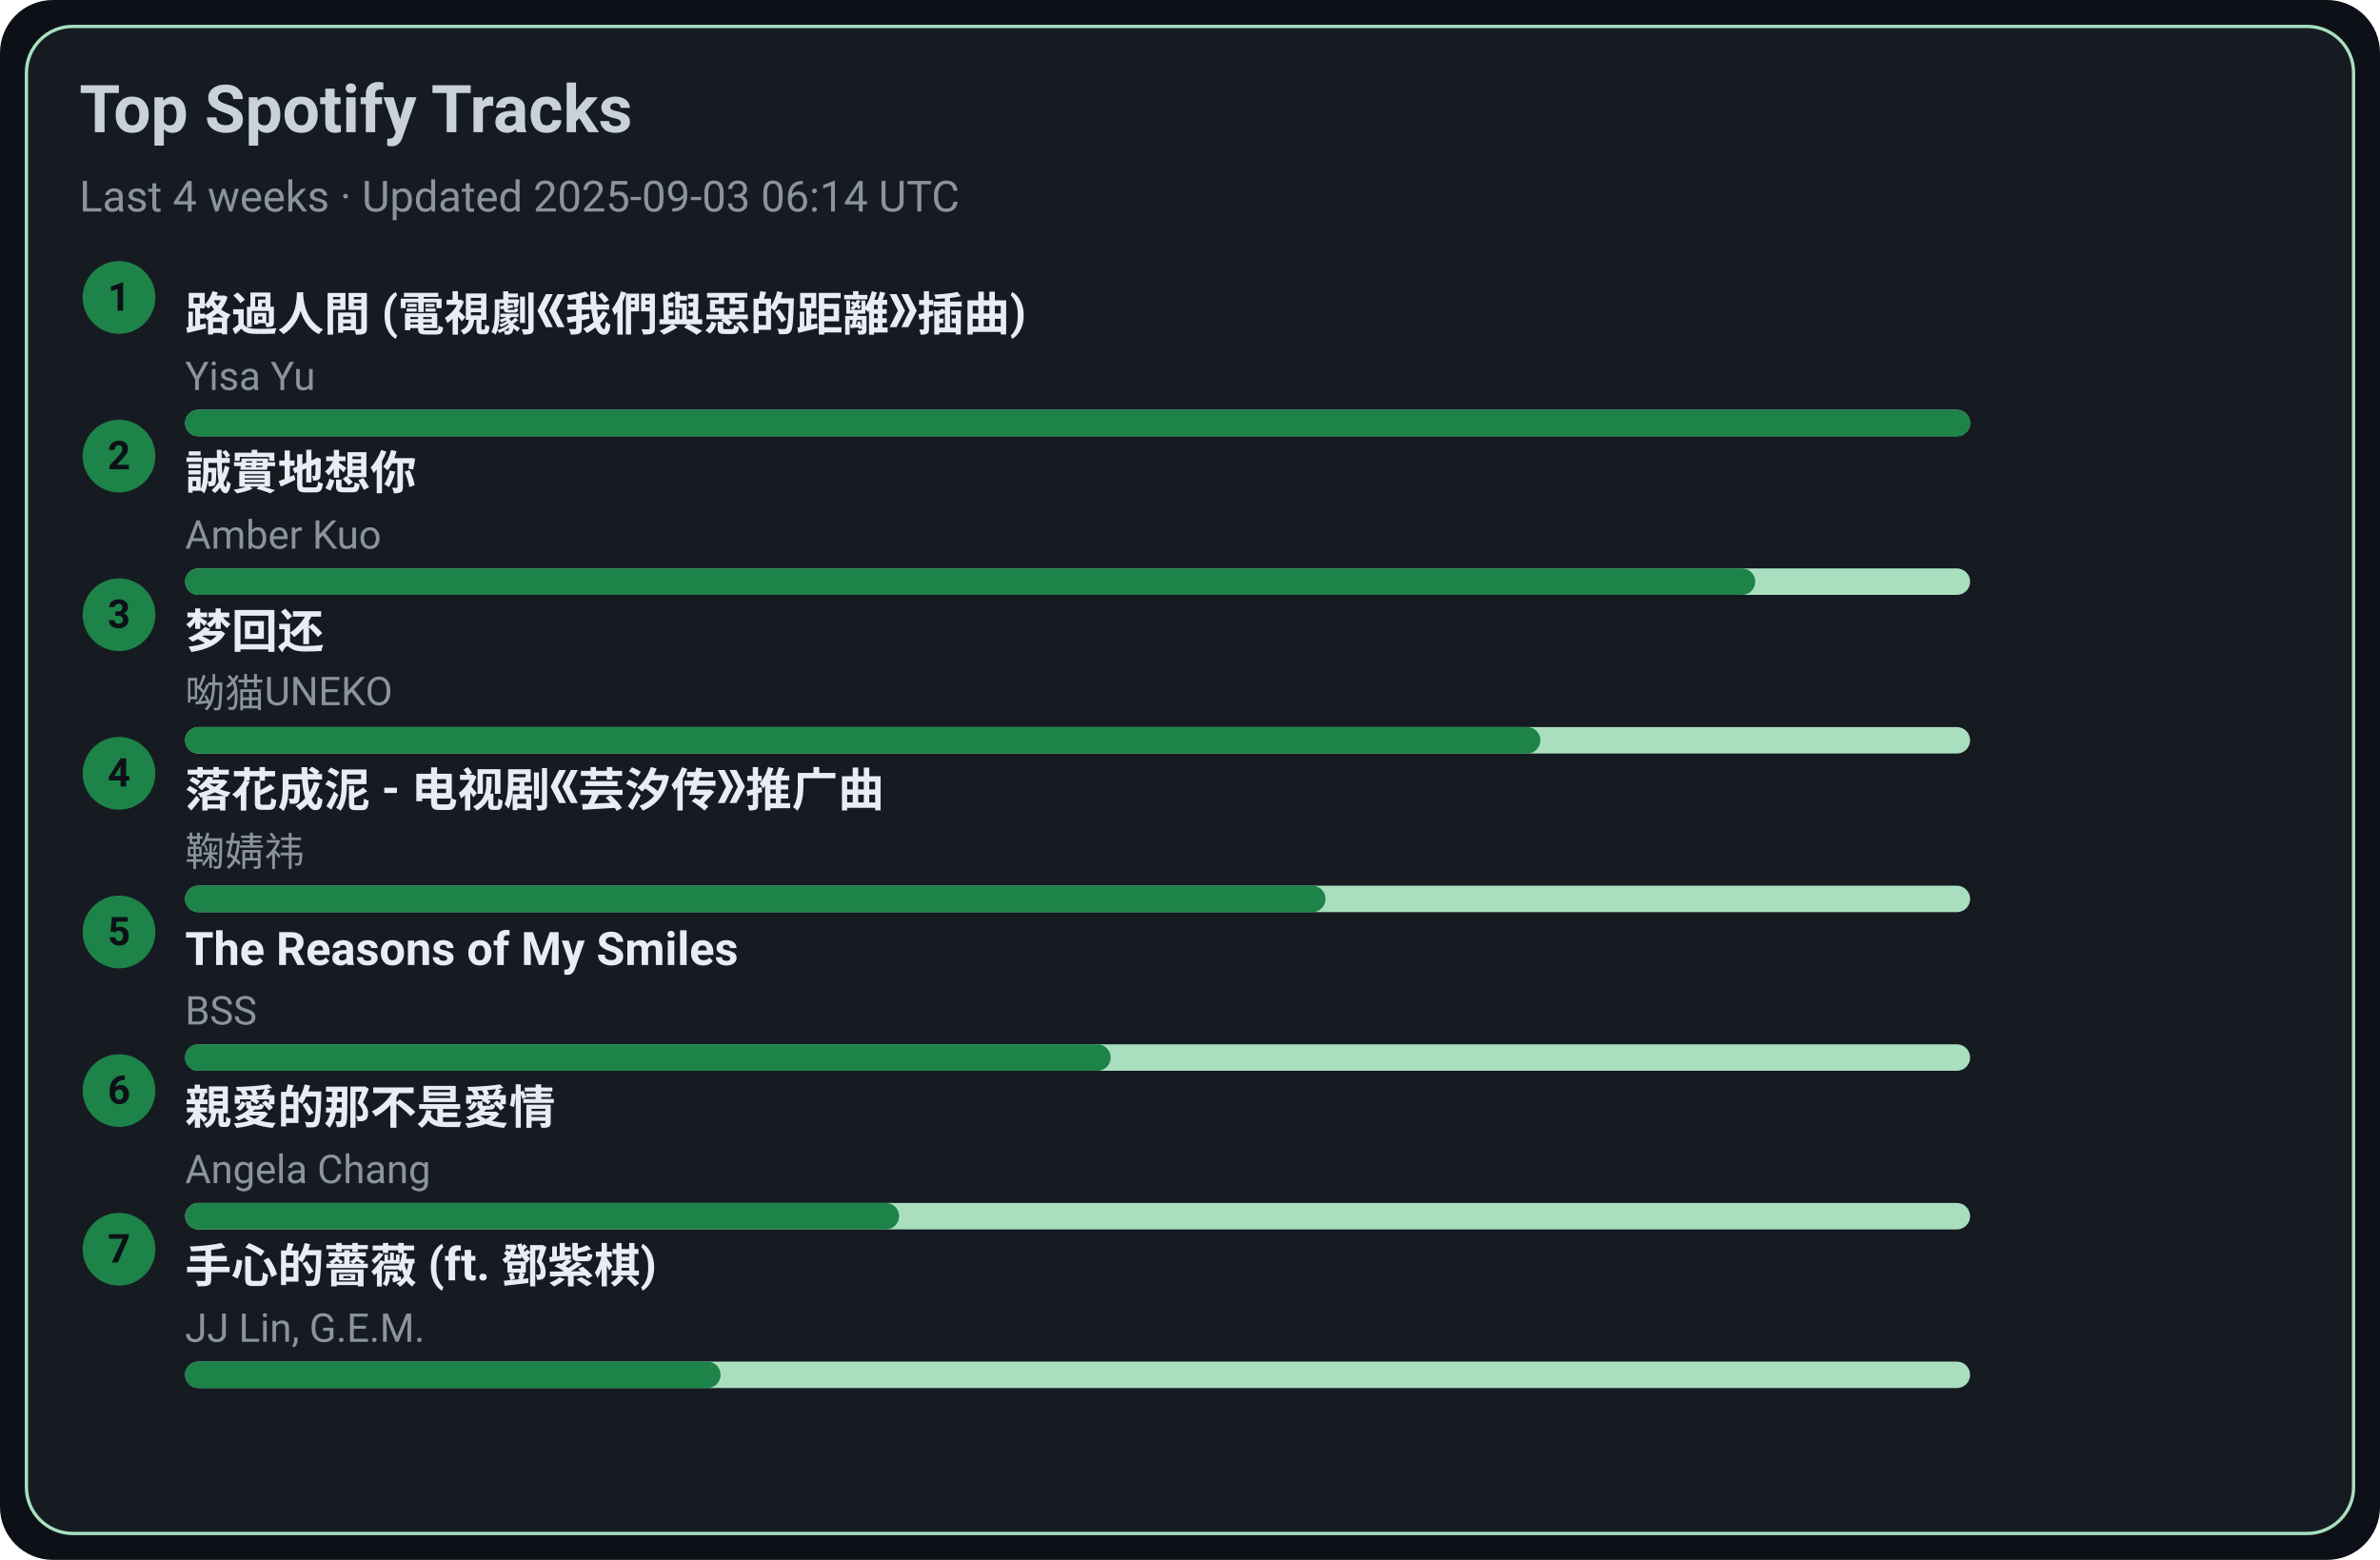
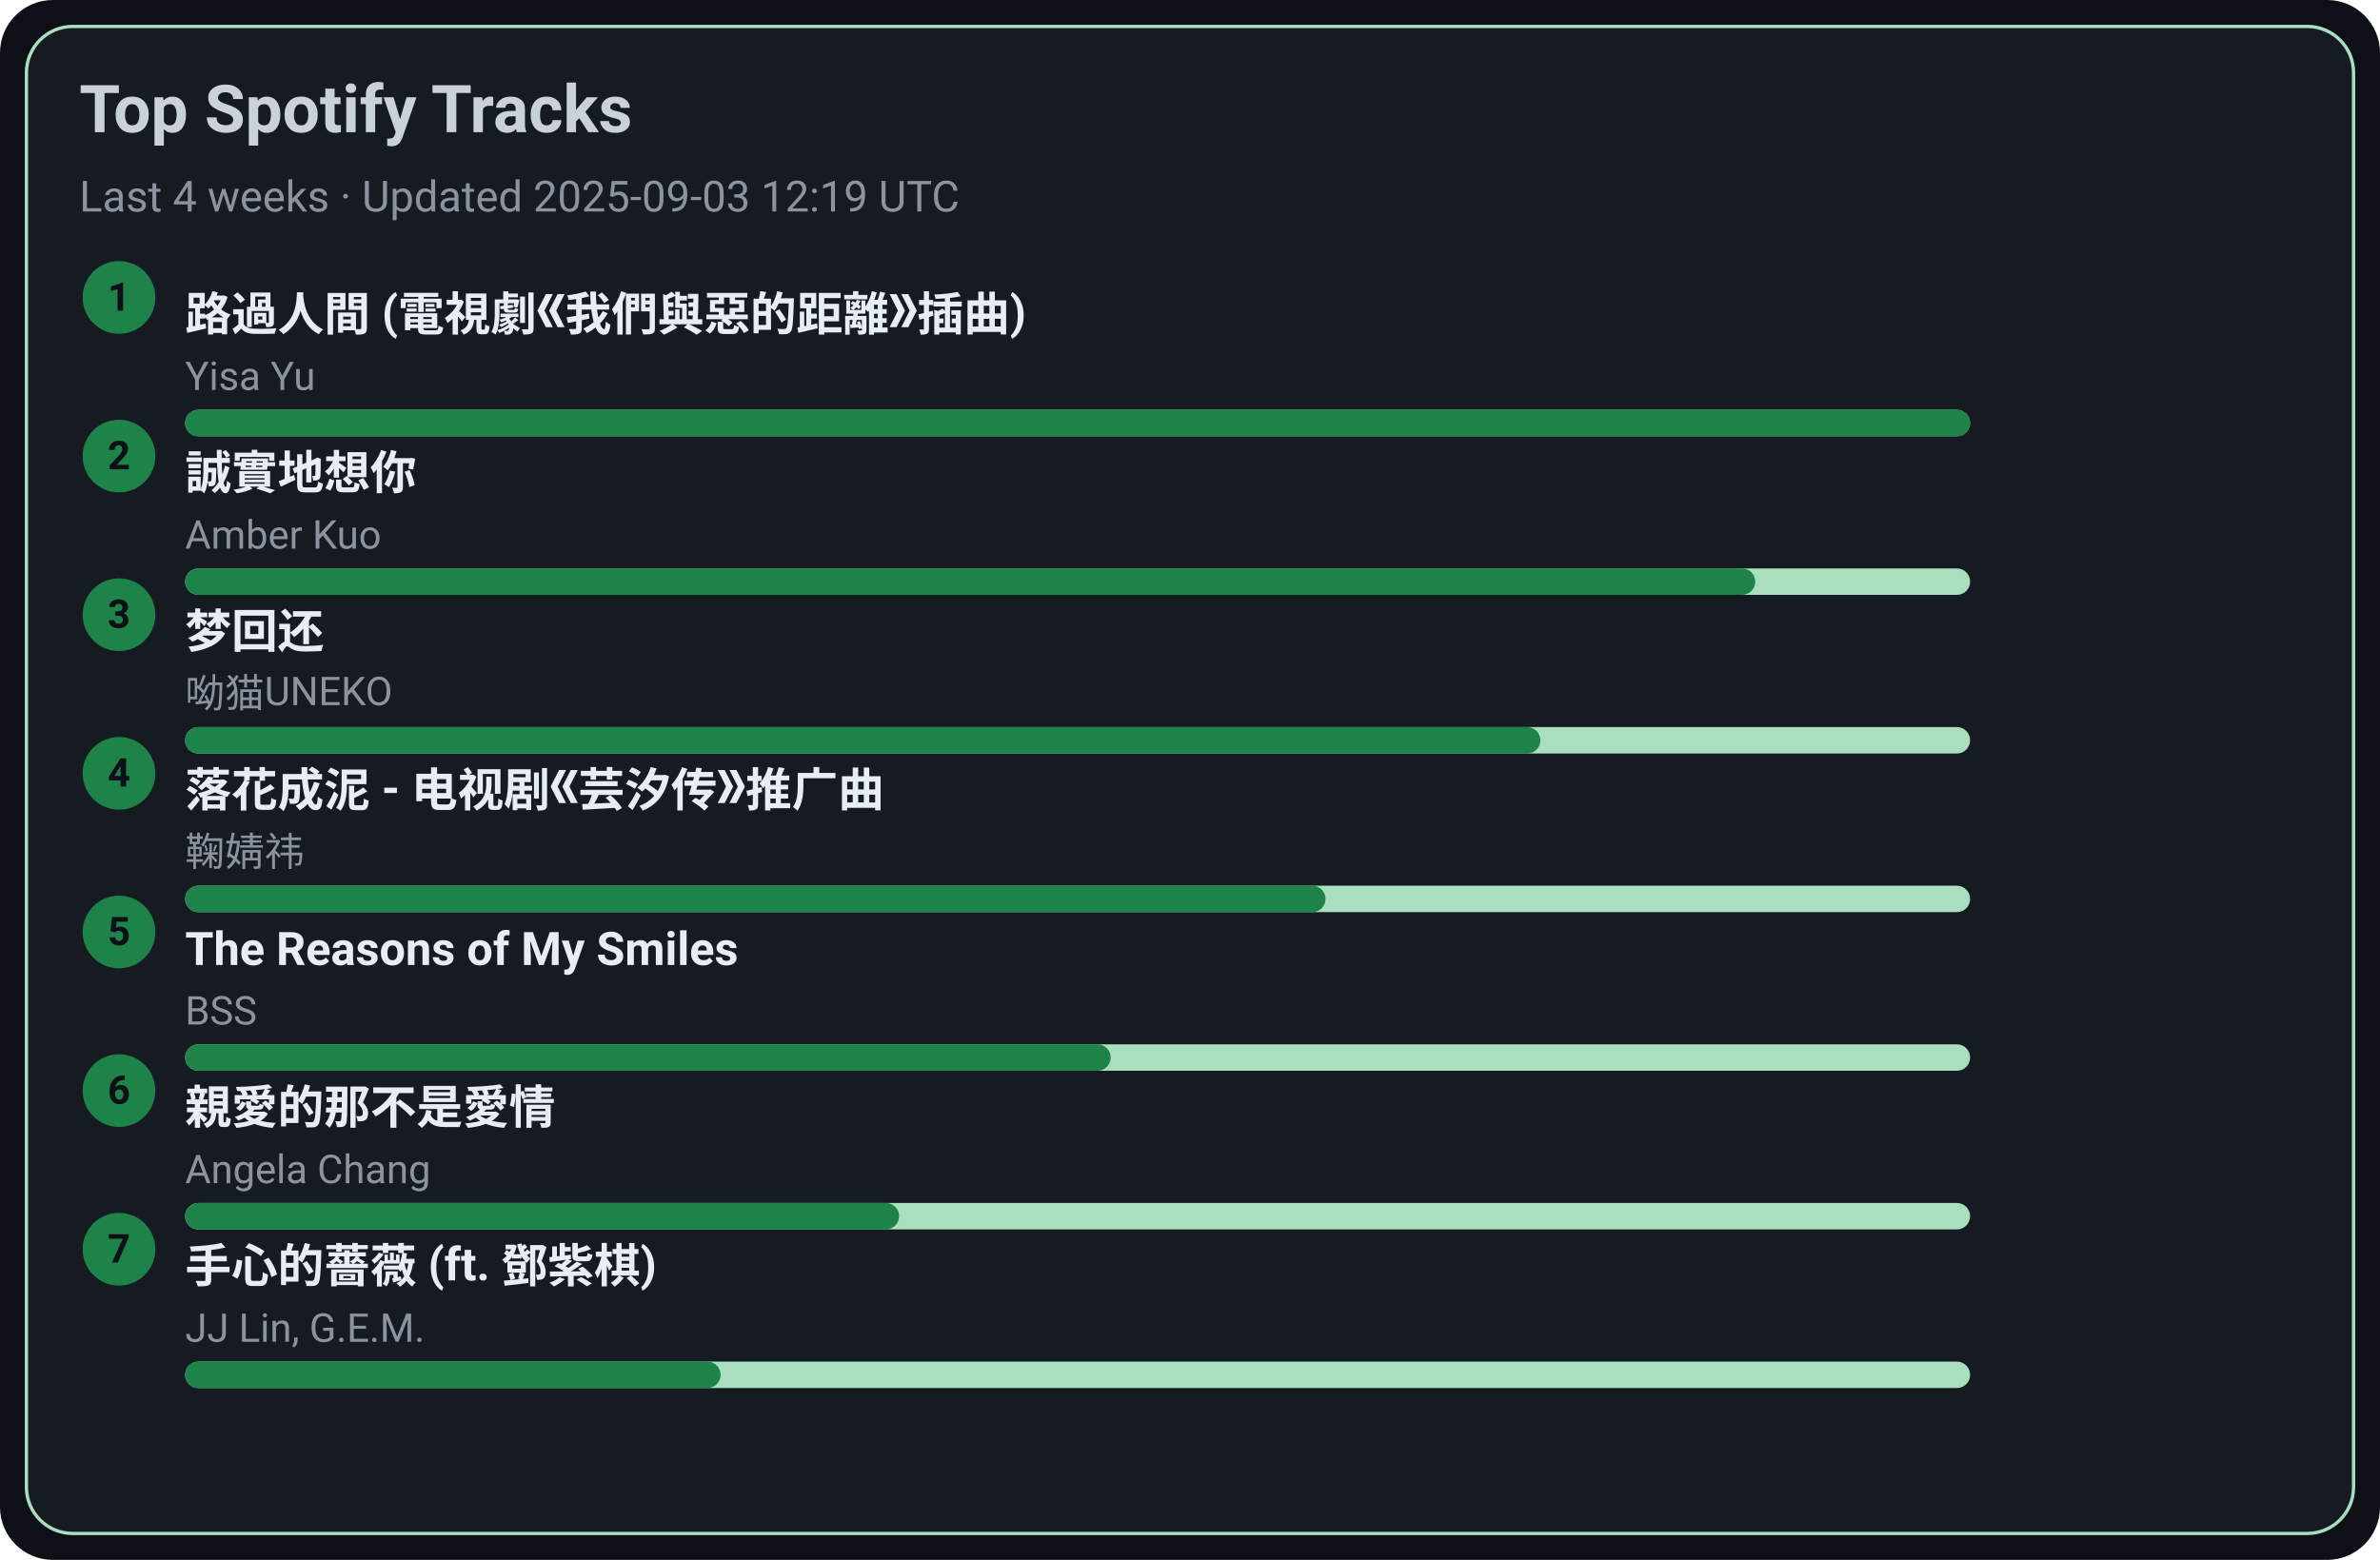
<svg xmlns="http://www.w3.org/2000/svg" width="720" height="472" viewBox="0 0 720 472">
  <style>text{font-family:-apple-system,BlinkMacSystemFont,Segoe UI,Roboto,Ubuntu,Helvetica Neue,Arial,Noto Sans,sans-serif}</style>
  <rect width="720" height="472" rx="16" fill="#0d1117" />
  <rect x="8" y="8" width="704" height="456" rx="14" fill="#161b22" stroke="#A9DFBF" />
  <text x="24" y="40" font-size="20" fill="#c9d1d9" font-weight="600">Top Spotify Tracks</text>
-   <text x="24" y="64" font-size="13" fill="#8b949e">Last 4 weeks · Updated 2025-09-03 06:14 UTC</text>
+   <text x="24" y="64" font-size="13" fill="#8b949e">Last 4 weeks · Updated 2025-09-03 12:19 UTC</text>
  <circle cx="36" cy="90" r="11" fill="#1D8348" />
  <text x="36" y="94" text-anchor="middle" font-size="12" fill="#0d1117" font-weight="700">1</text>
  <a href="https://open.spotify.com/track/1ZSleGniKMWNrWvK5cGALO" target="_blank" rel="noopener noreferrer">
    <text x="56" y="100" font-size="14" fill="#e6edf3" font-weight="600">路過人間 (電視劇《我們與惡的距離》插曲)</text>
  </a>
  <text x="56" y="118" font-size="12" fill="#8b949e">Yisa Yu</text>
  <rect x="56" y="124" width="540" height="8" rx="4" fill="#A9DFBF" />
  <rect x="56" y="124" width="540" height="8" rx="4" fill="#1D8348" />
  <circle cx="36" cy="138" r="11" fill="#1D8348" />
  <text x="36" y="142" text-anchor="middle" font-size="12" fill="#0d1117" font-weight="700">2</text>
  <a href="https://open.spotify.com/track/1SPZzj8QzOwZoAGKXMGLGJ" target="_blank" rel="noopener noreferrer">
    <text x="56" y="148" font-size="14" fill="#e6edf3" font-weight="600">誠實地想你</text>
  </a>
  <text x="56" y="166" font-size="12" fill="#8b949e">Amber Kuo</text>
  <rect x="56" y="172" width="540" height="8" rx="4" fill="#A9DFBF" />
  <rect x="56" y="172" width="475" height="8" rx="4" fill="#1D8348" />
  <circle cx="36" cy="186" r="11" fill="#1D8348" />
  <text x="36" y="190" text-anchor="middle" font-size="12" fill="#0d1117" font-weight="700">3</text>
  <a href="https://open.spotify.com/track/6jTK3YxlFysC8g0Ye9tbPK" target="_blank" rel="noopener noreferrer">
    <text x="56" y="196" font-size="14" fill="#e6edf3" font-weight="600">梦回还</text>
  </a>
  <text x="56" y="214" font-size="12" fill="#8b949e">呦猫UNEKO</text>
  <rect x="56" y="220" width="540" height="8" rx="4" fill="#A9DFBF" />
  <rect x="56" y="220" width="410" height="8" rx="4" fill="#1D8348" />
  <circle cx="36" cy="234" r="11" fill="#1D8348" />
  <text x="36" y="238" text-anchor="middle" font-size="12" fill="#0d1117" font-weight="700">4</text>
  <a href="https://open.spotify.com/track/3kOZsJz3crGIWWHeoCNa0O" target="_blank" rel="noopener noreferrer">
    <text x="56" y="244" font-size="14" fill="#e6edf3" font-weight="600">落花成泥 - 电视剧《芸汐传》推广曲</text>
  </a>
  <text x="56" y="262" font-size="12" fill="#8b949e">鞠婧祎</text>
  <rect x="56" y="268" width="540" height="8" rx="4" fill="#A9DFBF" />
  <rect x="56" y="268" width="345" height="8" rx="4" fill="#1D8348" />
  <circle cx="36" cy="282" r="11" fill="#1D8348" />
  <text x="36" y="286" text-anchor="middle" font-size="12" fill="#0d1117" font-weight="700">5</text>
  <a href="https://open.spotify.com/track/1amowbJ9HHFFSFdg2ubM7G" target="_blank" rel="noopener noreferrer">
    <text x="56" y="292" font-size="14" fill="#e6edf3" font-weight="600">The Reasons of My Smiles</text>
  </a>
  <text x="56" y="310" font-size="12" fill="#8b949e">BSS</text>
  <rect x="56" y="316" width="540" height="8" rx="4" fill="#A9DFBF" />
  <rect x="56" y="316" width="280" height="8" rx="4" fill="#1D8348" />
  <circle cx="36" cy="330" r="11" fill="#1D8348" />
  <text x="36" y="334" text-anchor="middle" font-size="12" fill="#0d1117" font-weight="700">6</text>
  <a href="https://open.spotify.com/track/1MAv2SJPGVVDHyFlhflmYR" target="_blank" rel="noopener noreferrer">
    <text x="56" y="340" font-size="14" fill="#e6edf3" font-weight="600">親愛的那不是愛情</text>
  </a>
  <text x="56" y="358" font-size="12" fill="#8b949e">Angela Chang</text>
  <rect x="56" y="364" width="540" height="8" rx="4" fill="#A9DFBF" />
  <rect x="56" y="364" width="216" height="8" rx="4" fill="#1D8348" />
  <circle cx="36" cy="378" r="11" fill="#1D8348" />
  <text x="36" y="382" text-anchor="middle" font-size="12" fill="#0d1117" font-weight="700">7</text>
  <a href="https://open.spotify.com/track/0w0u6SaUF3mtxMX0Dohnud" target="_blank" rel="noopener noreferrer">
    <text x="56" y="388" font-size="14" fill="#e6edf3" font-weight="600">手心的薔薇 (ft. 鄧紫棋)</text>
  </a>
  <text x="56" y="406" font-size="12" fill="#8b949e">JJ Lin, G.E.M.</text>
  <rect x="56" y="412" width="540" height="8" rx="4" fill="#A9DFBF" />
  <rect x="56" y="412" width="162" height="8" rx="4" fill="#1D8348" />
</svg>
